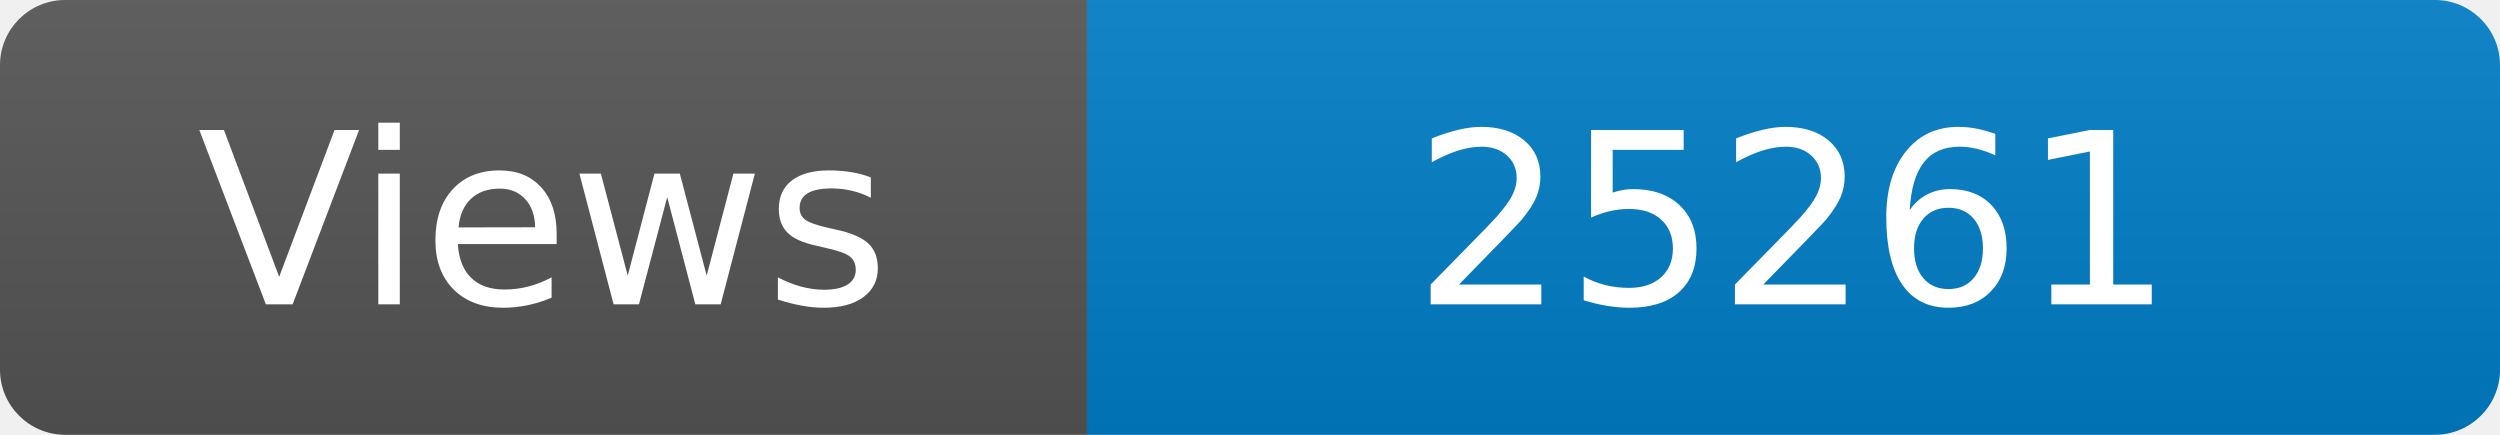
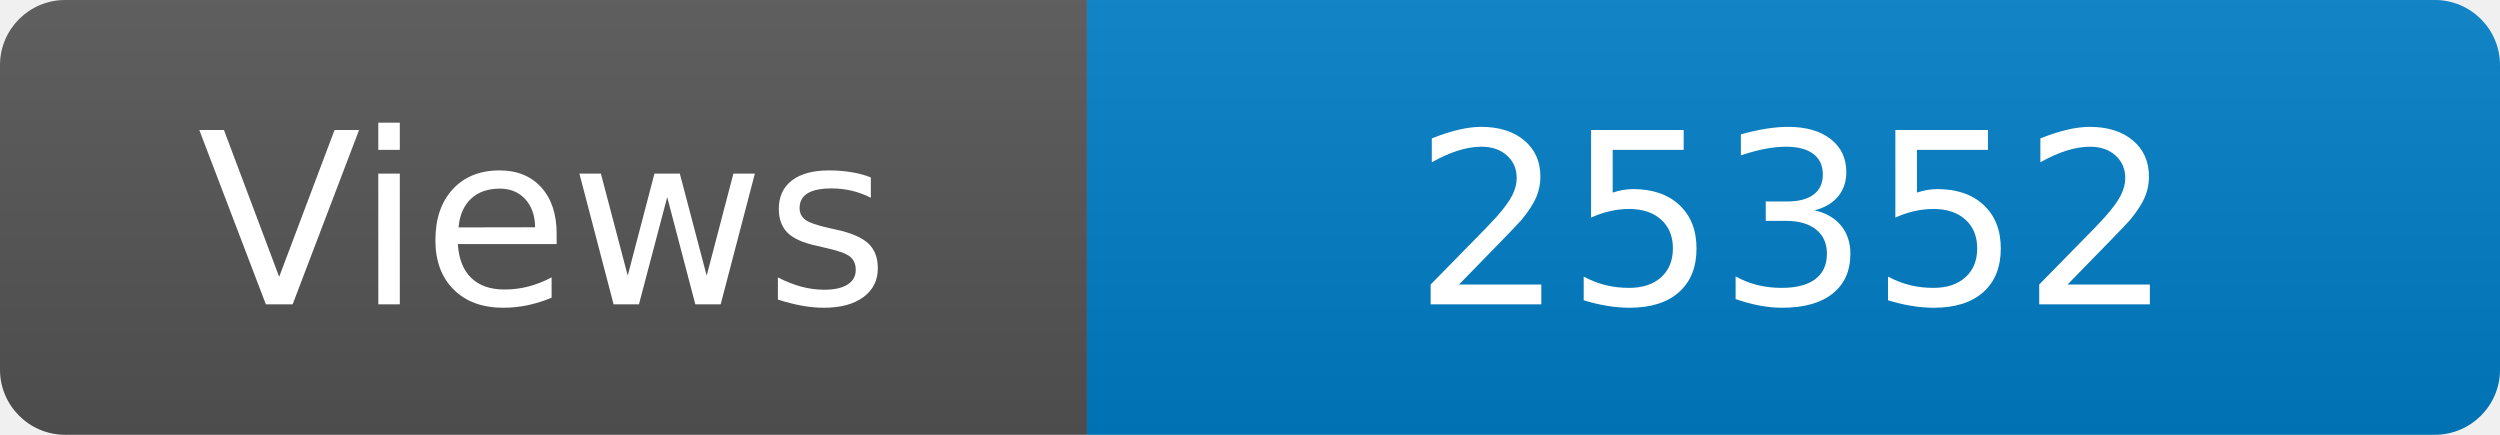
<svg xmlns="http://www.w3.org/2000/svg" width="115" height="20" role="img" aria-label="Maintained?: yes">
  <linearGradient id="s" x2="0" y2="100%">
    <stop offset="0" stop-color="#bbb" stop-opacity=".1" />
    <stop offset="1" stop-opacity=".1" />
  </linearGradient>
  <clipPath id="r">
    <rect width="115" height="20" rx="3" fill="#fff" />
  </clipPath>
  <g clip-path="url(#r)">
    <rect width="50" height="20" fill="#555" />
    <rect x="50" width="160" height="20" fill="#007ec6" />
    <rect width="115" height="20" fill="url(#s)" />
  </g>
  <g fill="#fff" text-anchor="middle" font-family="Verdana,Geneva,DejaVu Sans,sans-serif" font-size="110">
    <text x="250" y="140" transform="scale(.1)" fill="#fff">Views</text>
-     <text x="825" y="140" transform="scale(.1)" fill="#fff">25261</text>
+     <text x="825" y="140" transform="scale(.1)" fill="#fff">25352</text>
  </g>
</svg>
